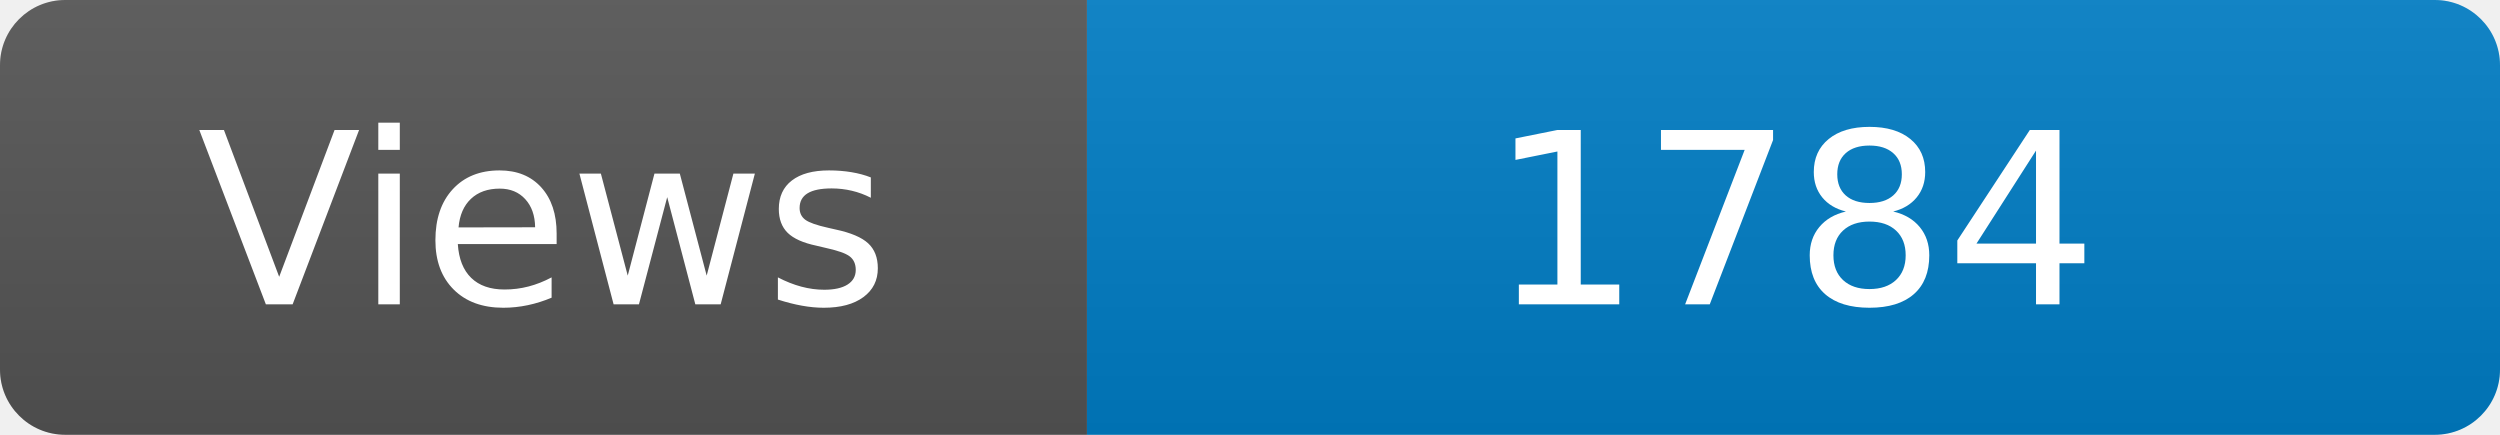
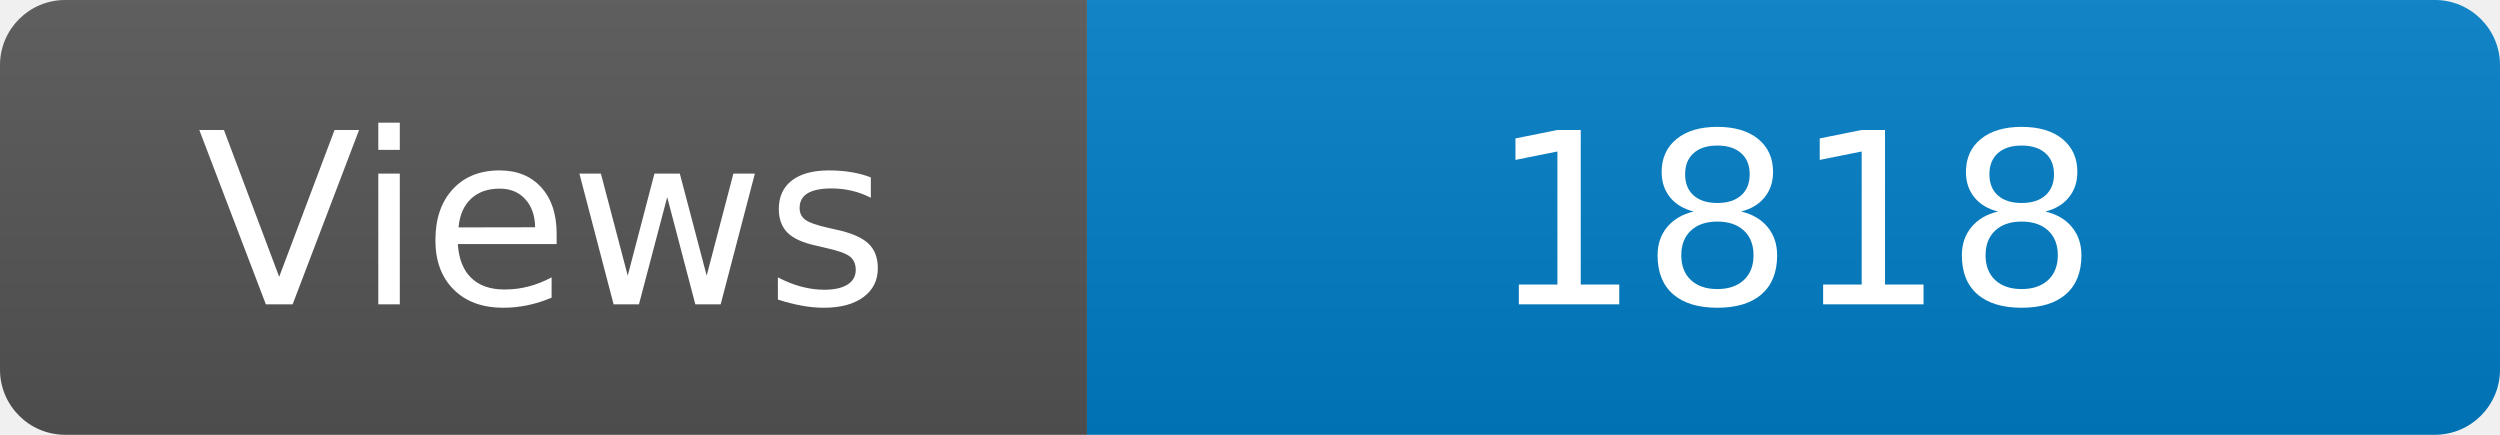
<svg xmlns="http://www.w3.org/2000/svg" width="115" height="20" role="img" aria-label="Maintained?: yes">
  <linearGradient id="s" x2="0" y2="100%">
    <stop offset="0" stop-color="#bbb" stop-opacity=".1" />
    <stop offset="1" stop-opacity=".1" />
  </linearGradient>
  <clipPath id="r">
    <rect width="115" height="20" rx="3" fill="#fff" />
  </clipPath>
  <g clip-path="url(#r)">
    <rect width="50" height="20" fill="#555" />
    <rect x="50" width="160" height="20" fill="#007ec6" />
    <rect width="115" height="20" fill="url(#s)" />
  </g>
  <g fill="#fff" text-anchor="middle" font-family="Verdana,Geneva,DejaVu Sans,sans-serif" font-size="110">
    <text x="250" y="140" transform="scale(.1)" fill="#fff">Views</text>
-     <text x="825" y="140" transform="scale(.1)" fill="#fff">1784</text>
+     <text x="825" y="140" transform="scale(.1)" fill="#fff">1818</text>
  </g>
</svg>
